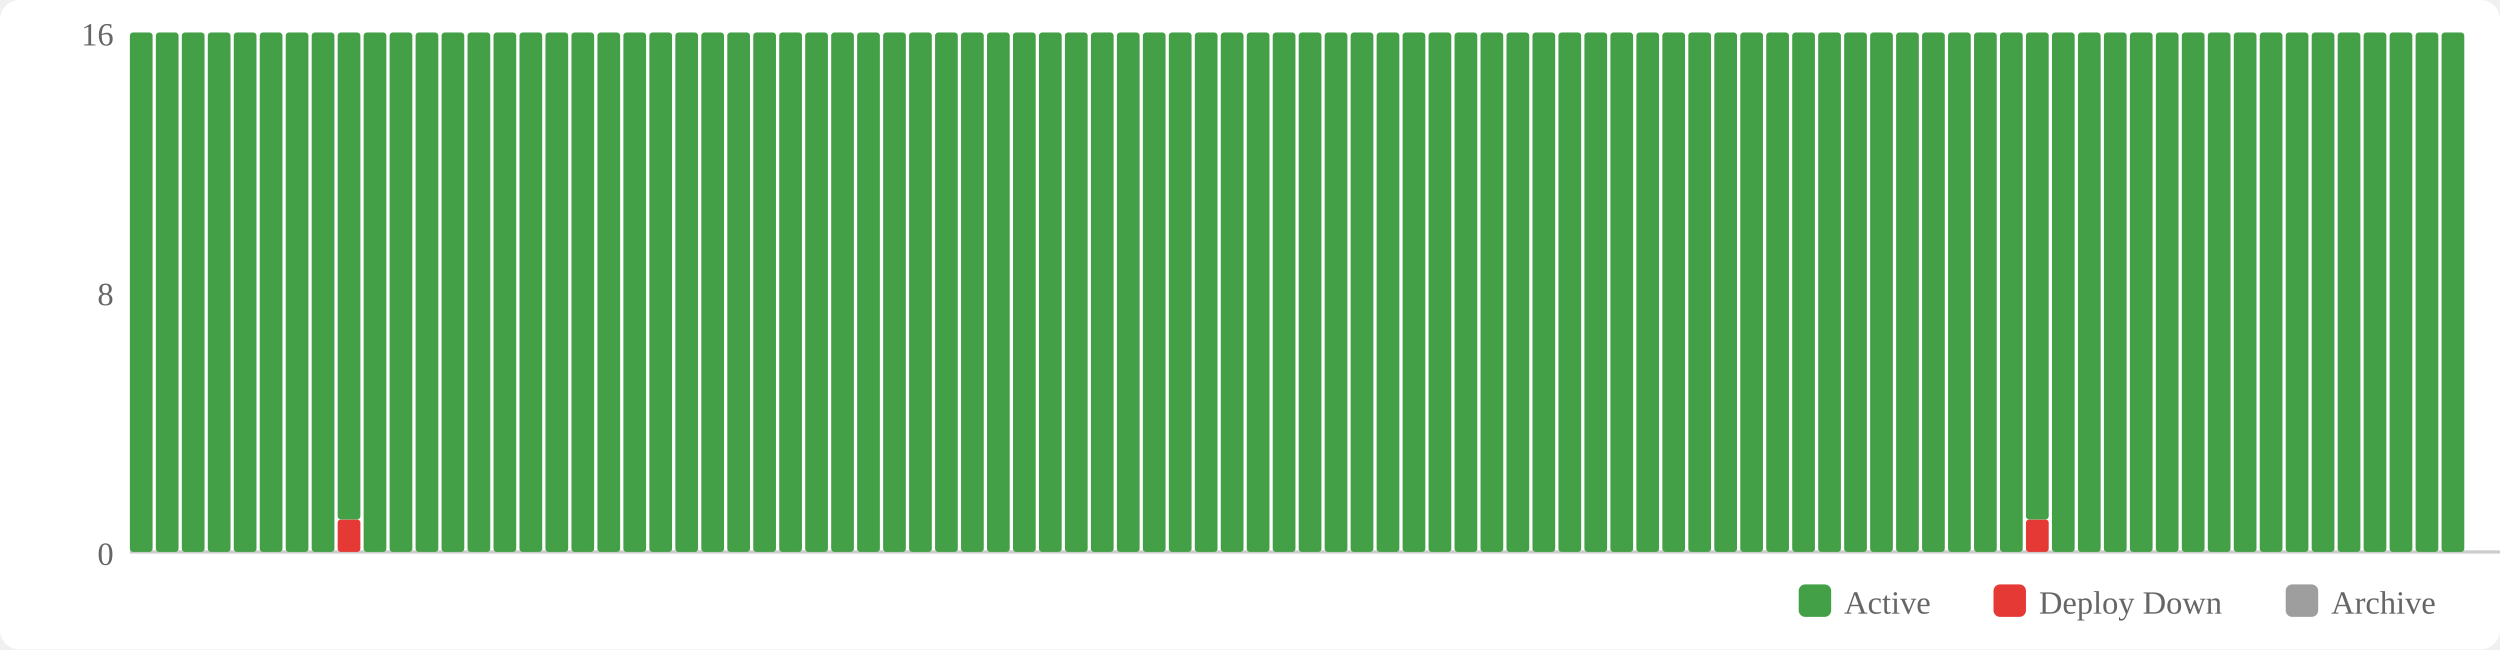
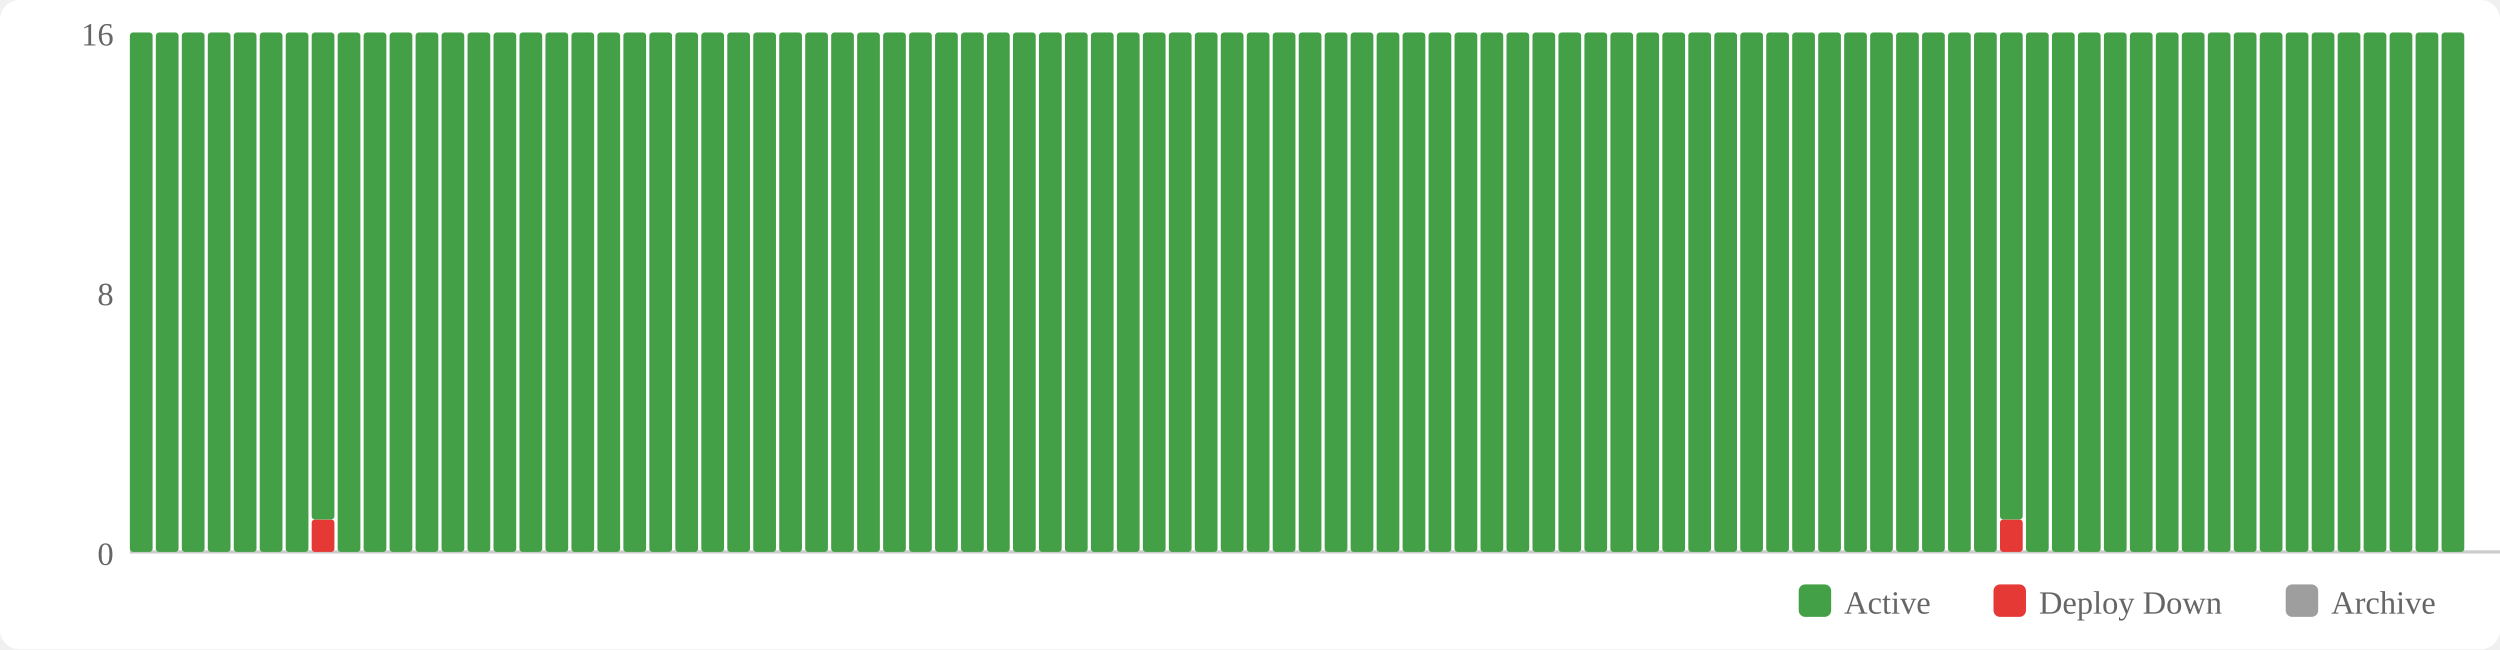
<svg xmlns="http://www.w3.org/2000/svg" width="770" height="200" viewBox="0 0 770 200">
  <rect width="770" height="200" fill="#fff" rx="6" />
  <rect x="554" y="180" width="10" height="10" fill="#43a047" rx="2" />
  <text x="568" y="189" font-size="10" fill="#666">Active</text>
  <rect x="614" y="180" width="10" height="10" fill="#e53935" rx="2" />
  <text x="628" y="189" font-size="10" fill="#666">Deploy Down</text>
  <rect x="704" y="180" width="10" height="10" fill="#9e9e9e" rx="2" />
  <text x="718" y="189" font-size="10" fill="#666">Archive</text>
  <text x="35" y="174" text-anchor="end" font-size="10" fill="#666">0</text>
  <text x="35" y="94" text-anchor="end" font-size="10" fill="#666">8</text>
  <text x="35" y="14" text-anchor="end" font-size="10" fill="#666">16</text>
  <line x1="40" y1="170" x2="770" y2="170" stroke="#ccc" stroke-width="1" />
  <rect x="40" y="10" width="7" height="160" fill="#43a047" rx="1" />
  <rect x="48" y="10" width="7" height="160" fill="#43a047" rx="1" />
  <rect x="56" y="10" width="7" height="160" fill="#43a047" rx="1" />
  <rect x="64" y="10" width="7" height="160" fill="#43a047" rx="1" />
  <rect x="72" y="10" width="7" height="160" fill="#43a047" rx="1" />
  <rect x="80" y="10" width="7" height="160" fill="#43a047" rx="1" />
  <rect x="88" y="10" width="7" height="160" fill="#43a047" rx="1" />
-   <rect x="96" y="10" width="7" height="160" fill="#43a047" rx="1" />
-   <rect x="104" y="160" width="7" height="10" fill="#e53935" rx="1" />
-   <rect x="104" y="10" width="7" height="150" fill="#43a047" rx="1" />
+   <rect x="96" y="160" width="7" height="10" fill="#e53935" rx="1" />
+   <rect x="96" y="10" width="7" height="150" fill="#43a047" rx="1" />
+   <rect x="104" y="10" width="7" height="160" fill="#43a047" rx="1" />
  <rect x="112" y="10" width="7" height="160" fill="#43a047" rx="1" />
  <rect x="120" y="10" width="7" height="160" fill="#43a047" rx="1" />
  <rect x="128" y="10" width="7" height="160" fill="#43a047" rx="1" />
  <rect x="136" y="10" width="7" height="160" fill="#43a047" rx="1" />
  <rect x="144" y="10" width="7" height="160" fill="#43a047" rx="1" />
  <rect x="152" y="10" width="7" height="160" fill="#43a047" rx="1" />
  <rect x="160" y="10" width="7" height="160" fill="#43a047" rx="1" />
  <rect x="168" y="10" width="7" height="160" fill="#43a047" rx="1" />
  <rect x="176" y="10" width="7" height="160" fill="#43a047" rx="1" />
  <rect x="184" y="10" width="7" height="160" fill="#43a047" rx="1" />
  <rect x="192" y="10" width="7" height="160" fill="#43a047" rx="1" />
  <rect x="200" y="10" width="7" height="160" fill="#43a047" rx="1" />
  <rect x="208" y="10" width="7" height="160" fill="#43a047" rx="1" />
  <rect x="216" y="10" width="7" height="160" fill="#43a047" rx="1" />
  <rect x="224" y="10" width="7" height="160" fill="#43a047" rx="1" />
  <rect x="232" y="10" width="7" height="160" fill="#43a047" rx="1" />
  <rect x="240" y="10" width="7" height="160" fill="#43a047" rx="1" />
  <rect x="248" y="10" width="7" height="160" fill="#43a047" rx="1" />
  <rect x="256" y="10" width="7" height="160" fill="#43a047" rx="1" />
  <rect x="264" y="10" width="7" height="160" fill="#43a047" rx="1" />
  <rect x="272" y="10" width="7" height="160" fill="#43a047" rx="1" />
  <rect x="280" y="10" width="7" height="160" fill="#43a047" rx="1" />
  <rect x="288" y="10" width="7" height="160" fill="#43a047" rx="1" />
  <rect x="296" y="10" width="7" height="160" fill="#43a047" rx="1" />
  <rect x="304" y="10" width="7" height="160" fill="#43a047" rx="1" />
  <rect x="312" y="10" width="7" height="160" fill="#43a047" rx="1" />
  <rect x="320" y="10" width="7" height="160" fill="#43a047" rx="1" />
  <rect x="328" y="10" width="7" height="160" fill="#43a047" rx="1" />
  <rect x="336" y="10" width="7" height="160" fill="#43a047" rx="1" />
  <rect x="344" y="10" width="7" height="160" fill="#43a047" rx="1" />
  <rect x="352" y="10" width="7" height="160" fill="#43a047" rx="1" />
  <rect x="360" y="10" width="7" height="160" fill="#43a047" rx="1" />
  <rect x="368" y="10" width="7" height="160" fill="#43a047" rx="1" />
  <rect x="376" y="10" width="7" height="160" fill="#43a047" rx="1" />
  <rect x="384" y="10" width="7" height="160" fill="#43a047" rx="1" />
  <rect x="392" y="10" width="7" height="160" fill="#43a047" rx="1" />
  <rect x="400" y="10" width="7" height="160" fill="#43a047" rx="1" />
  <rect x="408" y="10" width="7" height="160" fill="#43a047" rx="1" />
  <rect x="416" y="10" width="7" height="160" fill="#43a047" rx="1" />
  <rect x="424" y="10" width="7" height="160" fill="#43a047" rx="1" />
  <rect x="432" y="10" width="7" height="160" fill="#43a047" rx="1" />
  <rect x="440" y="10" width="7" height="160" fill="#43a047" rx="1" />
  <rect x="448" y="10" width="7" height="160" fill="#43a047" rx="1" />
  <rect x="456" y="10" width="7" height="160" fill="#43a047" rx="1" />
  <rect x="464" y="10" width="7" height="160" fill="#43a047" rx="1" />
  <rect x="472" y="10" width="7" height="160" fill="#43a047" rx="1" />
  <rect x="480" y="10" width="7" height="160" fill="#43a047" rx="1" />
  <rect x="488" y="10" width="7" height="160" fill="#43a047" rx="1" />
  <rect x="496" y="10" width="7" height="160" fill="#43a047" rx="1" />
  <rect x="504" y="10" width="7" height="160" fill="#43a047" rx="1" />
  <rect x="512" y="10" width="7" height="160" fill="#43a047" rx="1" />
  <rect x="520" y="10" width="7" height="160" fill="#43a047" rx="1" />
  <rect x="528" y="10" width="7" height="160" fill="#43a047" rx="1" />
  <rect x="536" y="10" width="7" height="160" fill="#43a047" rx="1" />
  <rect x="544" y="10" width="7" height="160" fill="#43a047" rx="1" />
  <rect x="552" y="10" width="7" height="160" fill="#43a047" rx="1" />
  <rect x="560" y="10" width="7" height="160" fill="#43a047" rx="1" />
  <rect x="568" y="10" width="7" height="160" fill="#43a047" rx="1" />
  <rect x="576" y="10" width="7" height="160" fill="#43a047" rx="1" />
  <rect x="584" y="10" width="7" height="160" fill="#43a047" rx="1" />
  <rect x="592" y="10" width="7" height="160" fill="#43a047" rx="1" />
  <rect x="600" y="10" width="7" height="160" fill="#43a047" rx="1" />
  <rect x="608" y="10" width="7" height="160" fill="#43a047" rx="1" />
-   <rect x="616" y="10" width="7" height="160" fill="#43a047" rx="1" />
-   <rect x="624" y="160" width="7" height="10" fill="#e53935" rx="1" />
-   <rect x="624" y="10" width="7" height="150" fill="#43a047" rx="1" />
+   <rect x="616" y="160" width="7" height="10" fill="#e53935" rx="1" />
+   <rect x="616" y="10" width="7" height="150" fill="#43a047" rx="1" />
+   <rect x="624" y="10" width="7" height="160" fill="#43a047" rx="1" />
  <rect x="632" y="10" width="7" height="160" fill="#43a047" rx="1" />
  <rect x="640" y="10" width="7" height="160" fill="#43a047" rx="1" />
  <rect x="648" y="10" width="7" height="160" fill="#43a047" rx="1" />
  <rect x="656" y="10" width="7" height="160" fill="#43a047" rx="1" />
  <rect x="664" y="10" width="7" height="160" fill="#43a047" rx="1" />
  <rect x="672" y="10" width="7" height="160" fill="#43a047" rx="1" />
  <rect x="680" y="10" width="7" height="160" fill="#43a047" rx="1" />
  <rect x="688" y="10" width="7" height="160" fill="#43a047" rx="1" />
  <rect x="696" y="10" width="7" height="160" fill="#43a047" rx="1" />
  <rect x="704" y="10" width="7" height="160" fill="#43a047" rx="1" />
  <rect x="712" y="10" width="7" height="160" fill="#43a047" rx="1" />
  <rect x="720" y="10" width="7" height="160" fill="#43a047" rx="1" />
  <rect x="728" y="10" width="7" height="160" fill="#43a047" rx="1" />
  <rect x="736" y="10" width="7" height="160" fill="#43a047" rx="1" />
  <rect x="744" y="10" width="7" height="160" fill="#43a047" rx="1" />
  <rect x="752" y="10" width="7" height="160" fill="#43a047" rx="1" />
</svg>
